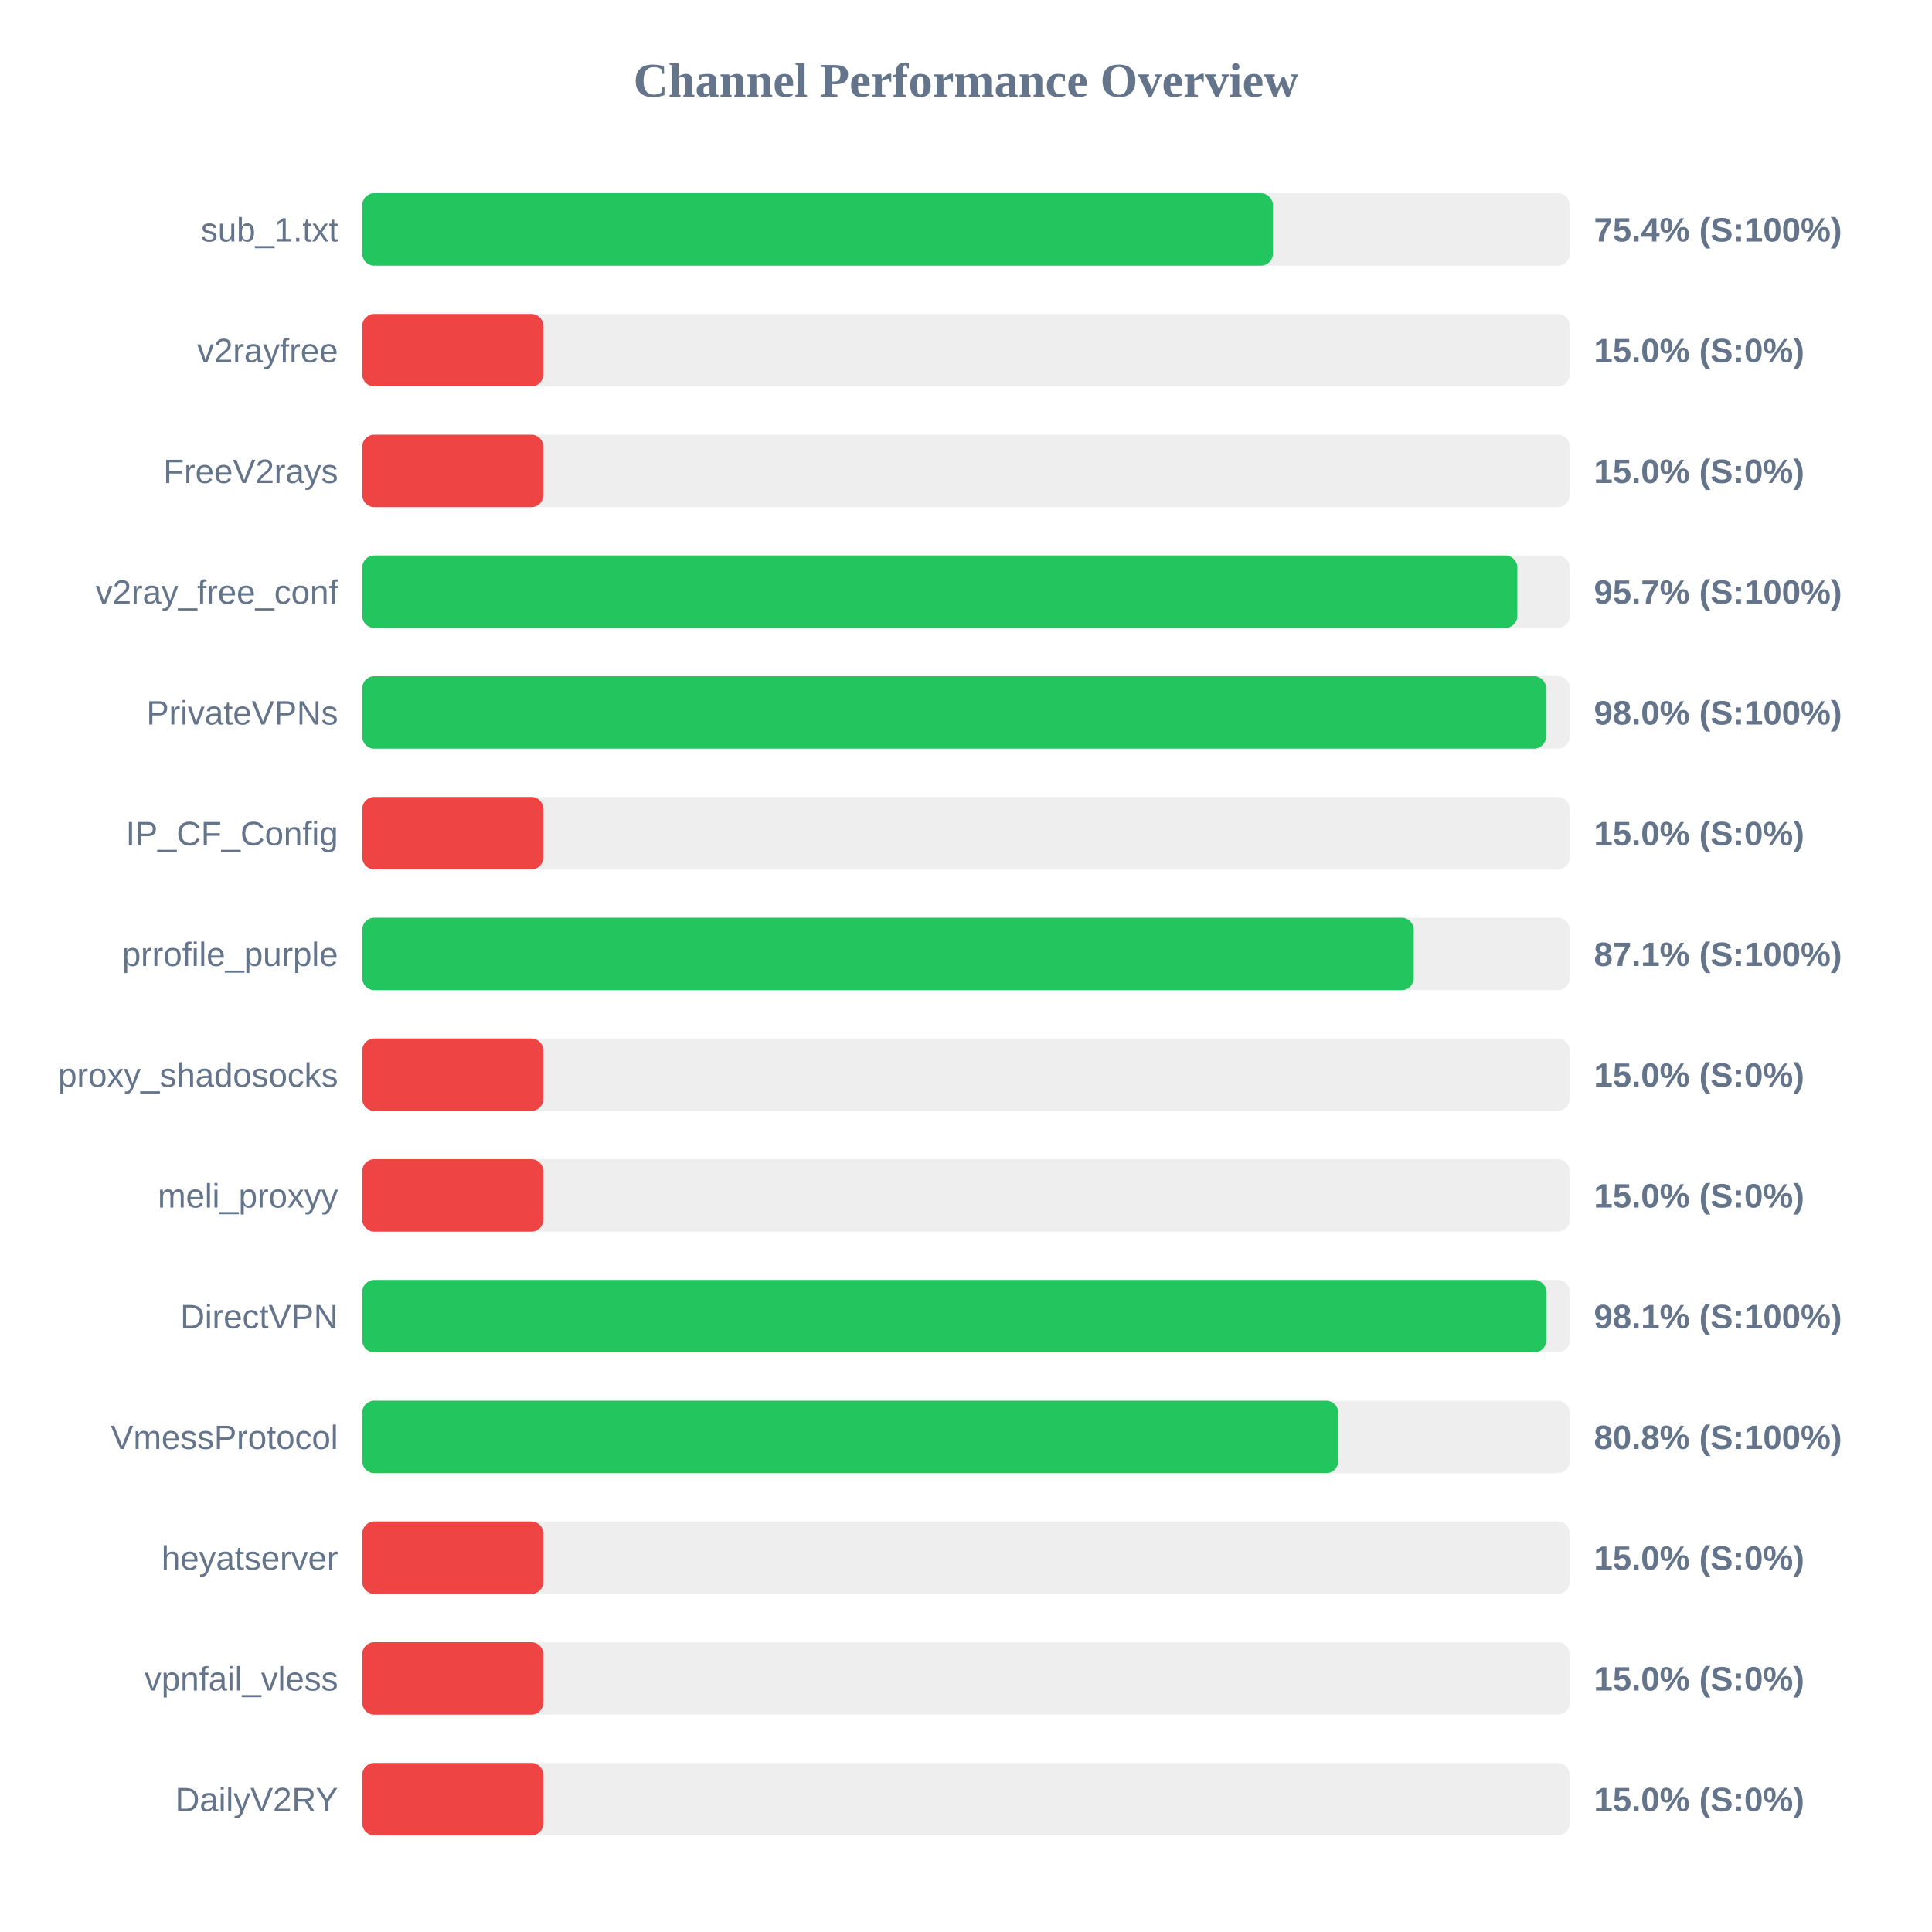
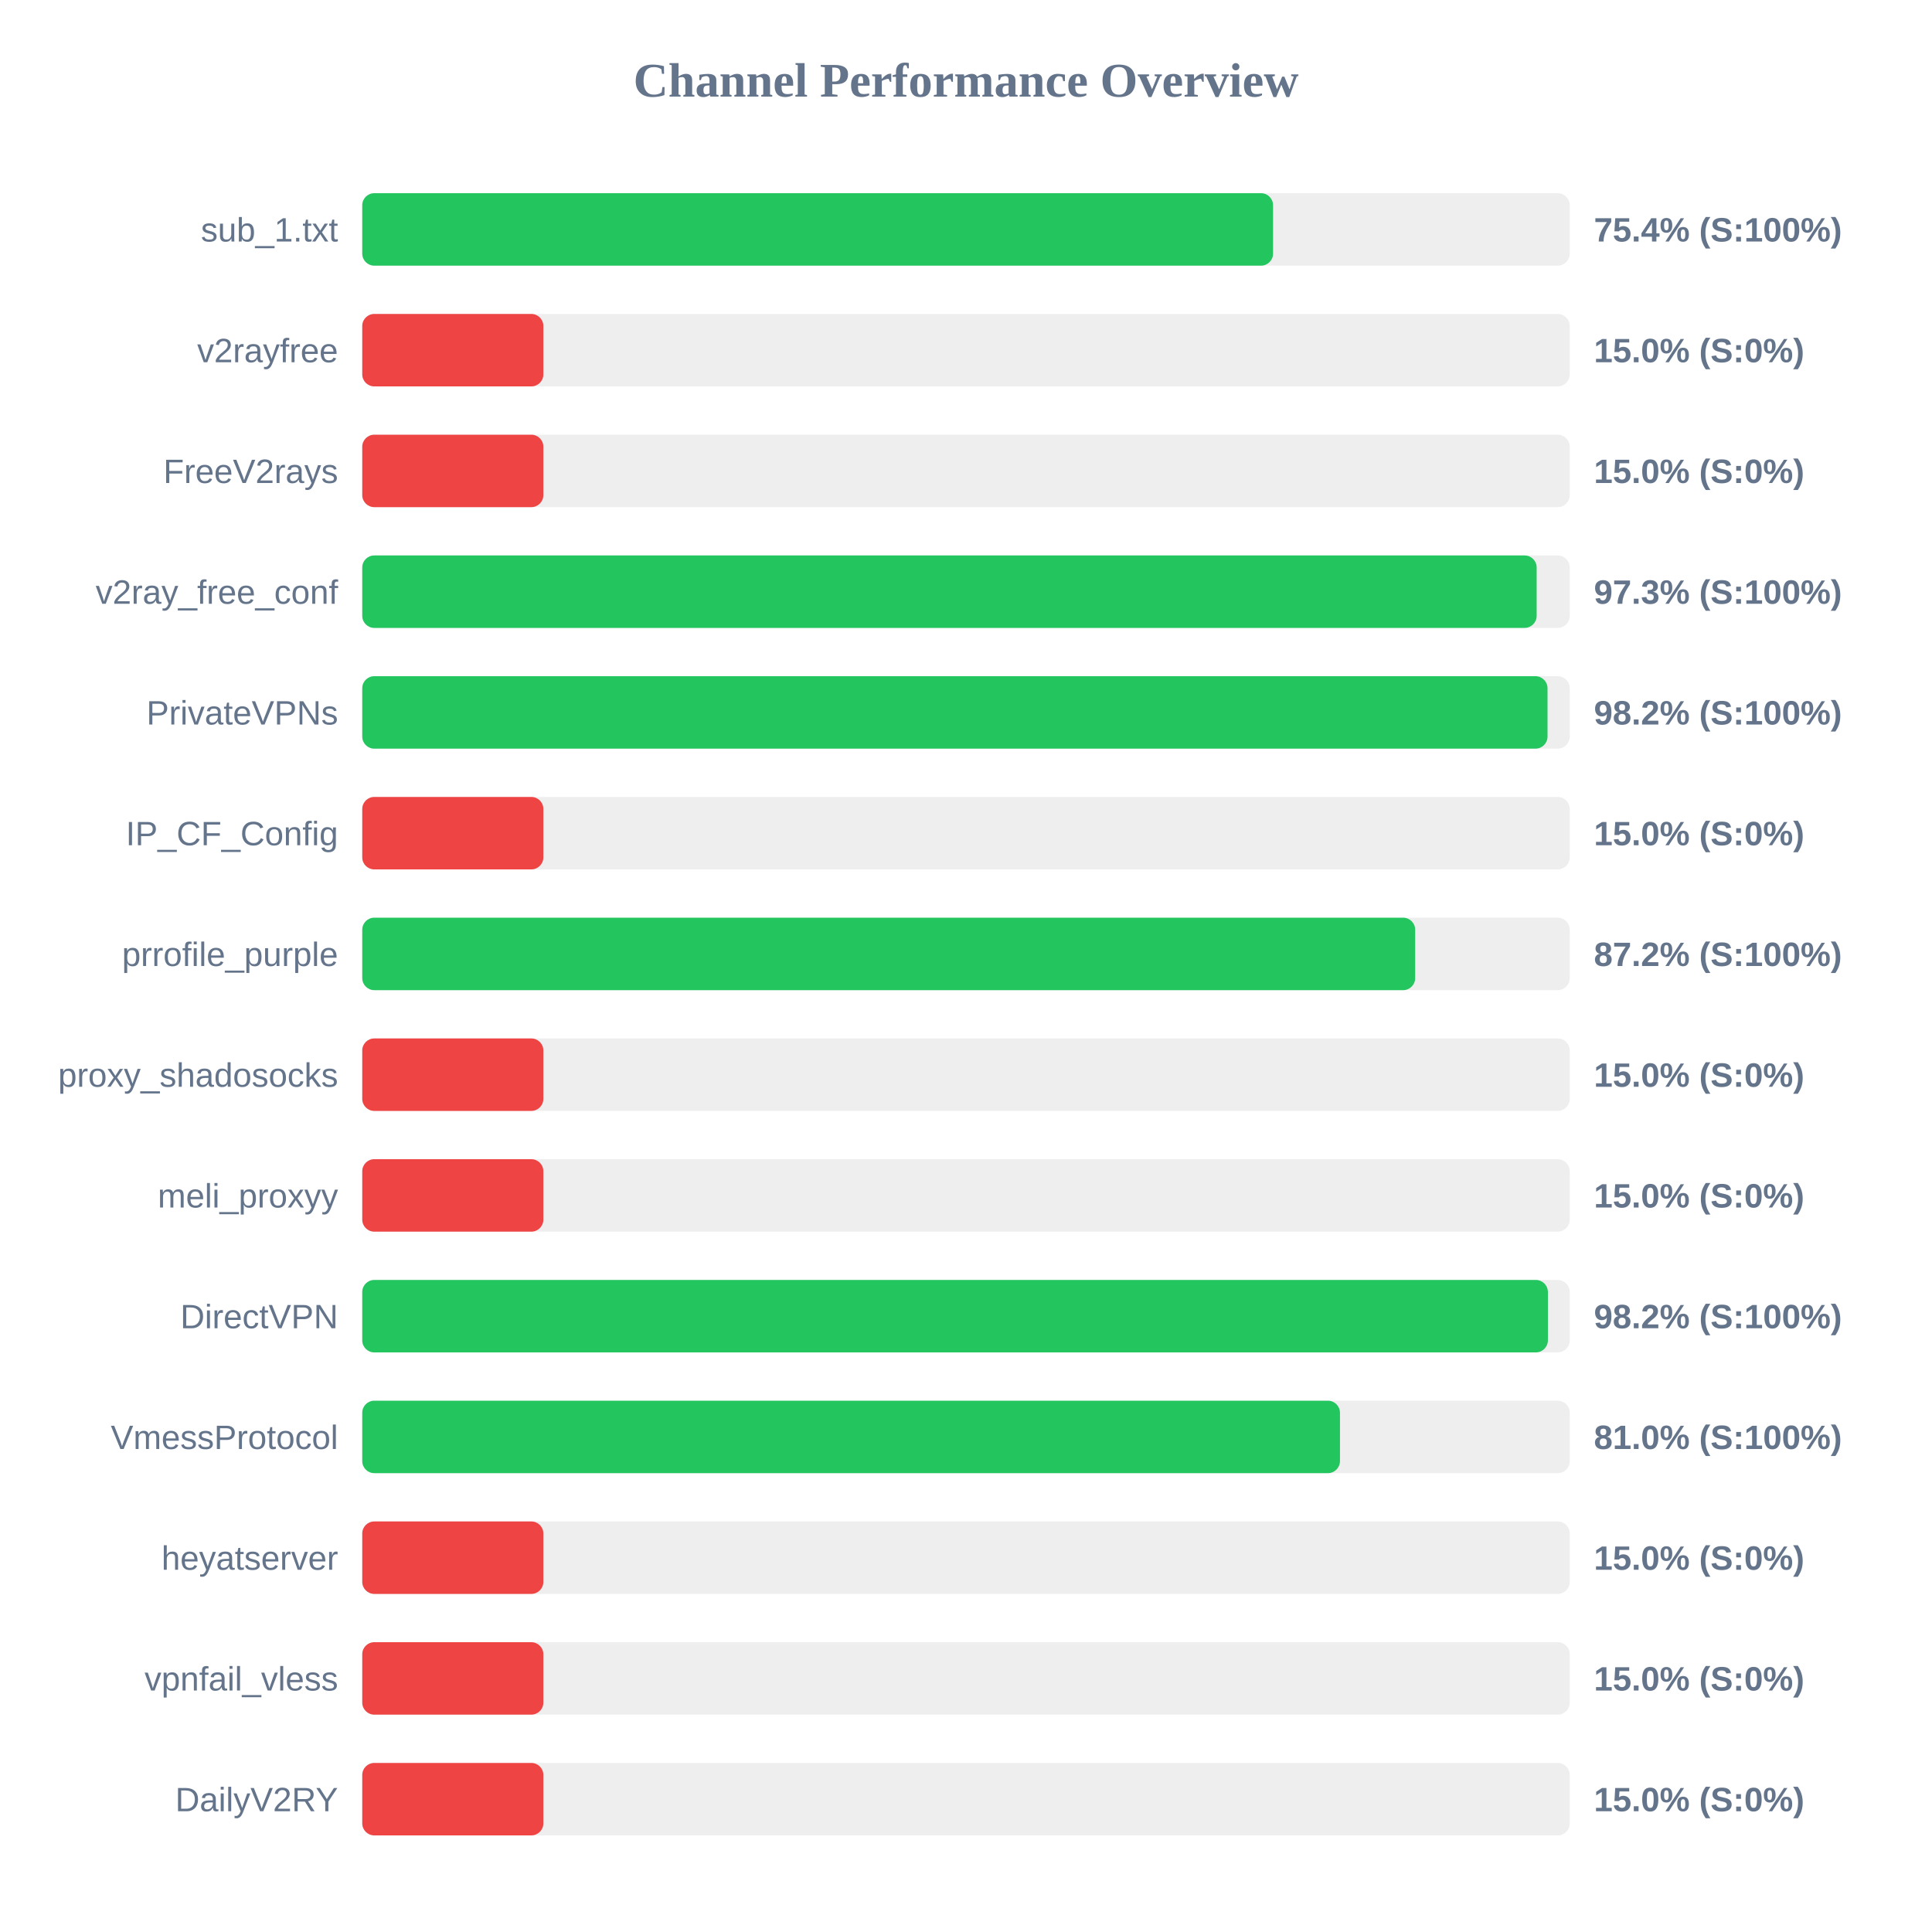
<svg xmlns="http://www.w3.org/2000/svg" width="800" height="800" version="1.1">
  <style>
        .row { font: 14px Arial; fill: #64748b; }
        .score { font: bold 14px Arial; fill: #64748b; }
    </style>
  <text x="400" y="40" text-anchor="middle" font-size="20px" font-weight="bold" fill="#64748b">Channel Performance Overview</text>
  <rect x="150" y="80" width="500" height="30" fill="#eee" rx="5" />
-   <rect x="150" y="80" width="377.1" height="30" fill="#22c55e" rx="5" />
+   <rect x="150" y="80" width="377.15" height="30" fill="#22c55e" rx="5" />
  <text x="140" y="100" text-anchor="end" class="row">sub_1.txt</text>
  <text x="660" y="100" text-anchor="start" class="score">75.4% (S:100%)</text>
  <rect x="150" y="130" width="500" height="30" fill="#eee" rx="5" />
  <rect x="150" y="130" width="75.0" height="30" fill="#ef4444" rx="5" />
  <text x="140" y="150" text-anchor="end" class="row">v2rayfree</text>
  <text x="660" y="150" text-anchor="start" class="score">15.0% (S:0%)</text>
  <rect x="150" y="180" width="500" height="30" fill="#eee" rx="5" />
  <rect x="150" y="180" width="75.0" height="30" fill="#ef4444" rx="5" />
  <text x="140" y="200" text-anchor="end" class="row">FreeV2rays</text>
  <text x="660" y="200" text-anchor="start" class="score">15.0% (S:0%)</text>
  <rect x="150" y="230" width="500" height="30" fill="#eee" rx="5" />
-   <rect x="150" y="230" width="478.3" height="30" fill="#22c55e" rx="5" />
+   <rect x="150" y="230" width="486.3" height="30" fill="#22c55e" rx="5" />
  <text x="140" y="250" text-anchor="end" class="row">v2ray_free_conf</text>
-   <text x="660" y="250" text-anchor="start" class="score">95.7% (S:100%)</text>
+   <text x="660" y="250" text-anchor="start" class="score">97.3% (S:100%)</text>
  <rect x="150" y="280" width="500" height="30" fill="#eee" rx="5" />
-   <rect x="150" y="280" width="490.2" height="30" fill="#22c55e" rx="5" />
+   <rect x="150" y="280" width="490.8" height="30" fill="#22c55e" rx="5" />
  <text x="140" y="300" text-anchor="end" class="row">PrivateVPNs</text>
-   <text x="660" y="300" text-anchor="start" class="score">98.0% (S:100%)</text>
+   <text x="660" y="300" text-anchor="start" class="score">98.2% (S:100%)</text>
  <rect x="150" y="330" width="500" height="30" fill="#eee" rx="5" />
  <rect x="150" y="330" width="75.0" height="30" fill="#ef4444" rx="5" />
  <text x="140" y="350" text-anchor="end" class="row">IP_CF_Config</text>
  <text x="660" y="350" text-anchor="start" class="score">15.0% (S:0%)</text>
  <rect x="150" y="380" width="500" height="30" fill="#eee" rx="5" />
-   <rect x="150" y="380" width="435.4" height="30" fill="#22c55e" rx="5" />
+   <rect x="150" y="380" width="436.0" height="30" fill="#22c55e" rx="5" />
  <text x="140" y="400" text-anchor="end" class="row">prrofile_purple</text>
-   <text x="660" y="400" text-anchor="start" class="score">87.1% (S:100%)</text>
+   <text x="660" y="400" text-anchor="start" class="score">87.2% (S:100%)</text>
  <rect x="150" y="430" width="500" height="30" fill="#eee" rx="5" />
  <rect x="150" y="430" width="75.0" height="30" fill="#ef4444" rx="5" />
  <text x="140" y="450" text-anchor="end" class="row">proxy_shadosocks</text>
  <text x="660" y="450" text-anchor="start" class="score">15.0% (S:0%)</text>
  <rect x="150" y="480" width="500" height="30" fill="#eee" rx="5" />
  <rect x="150" y="480" width="75.0" height="30" fill="#ef4444" rx="5" />
  <text x="140" y="500" text-anchor="end" class="row">meli_proxyy</text>
  <text x="660" y="500" text-anchor="start" class="score">15.0% (S:0%)</text>
  <rect x="150" y="530" width="500" height="30" fill="#eee" rx="5" />
-   <rect x="150" y="530" width="490.3" height="30" fill="#22c55e" rx="5" />
+   <rect x="150" y="530" width="490.95" height="30" fill="#22c55e" rx="5" />
  <text x="140" y="550" text-anchor="end" class="row">DirectVPN</text>
-   <text x="660" y="550" text-anchor="start" class="score">98.1% (S:100%)</text>
+   <text x="660" y="550" text-anchor="start" class="score">98.2% (S:100%)</text>
  <rect x="150" y="580" width="500" height="30" fill="#eee" rx="5" />
-   <rect x="150" y="580" width="404.15" height="30" fill="#22c55e" rx="5" />
+   <rect x="150" y="580" width="404.85" height="30" fill="#22c55e" rx="5" />
  <text x="140" y="600" text-anchor="end" class="row">VmessProtocol</text>
-   <text x="660" y="600" text-anchor="start" class="score">80.8% (S:100%)</text>
+   <text x="660" y="600" text-anchor="start" class="score">81.0% (S:100%)</text>
  <rect x="150" y="630" width="500" height="30" fill="#eee" rx="5" />
  <rect x="150" y="630" width="75.0" height="30" fill="#ef4444" rx="5" />
  <text x="140" y="650" text-anchor="end" class="row">heyatserver</text>
  <text x="660" y="650" text-anchor="start" class="score">15.0% (S:0%)</text>
  <rect x="150" y="680" width="500" height="30" fill="#eee" rx="5" />
  <rect x="150" y="680" width="75.0" height="30" fill="#ef4444" rx="5" />
  <text x="140" y="700" text-anchor="end" class="row">vpnfail_vless</text>
  <text x="660" y="700" text-anchor="start" class="score">15.0% (S:0%)</text>
  <rect x="150" y="730" width="500" height="30" fill="#eee" rx="5" />
  <rect x="150" y="730" width="75.0" height="30" fill="#ef4444" rx="5" />
  <text x="140" y="750" text-anchor="end" class="row">DailyV2RY</text>
  <text x="660" y="750" text-anchor="start" class="score">15.0% (S:0%)</text>
</svg>
